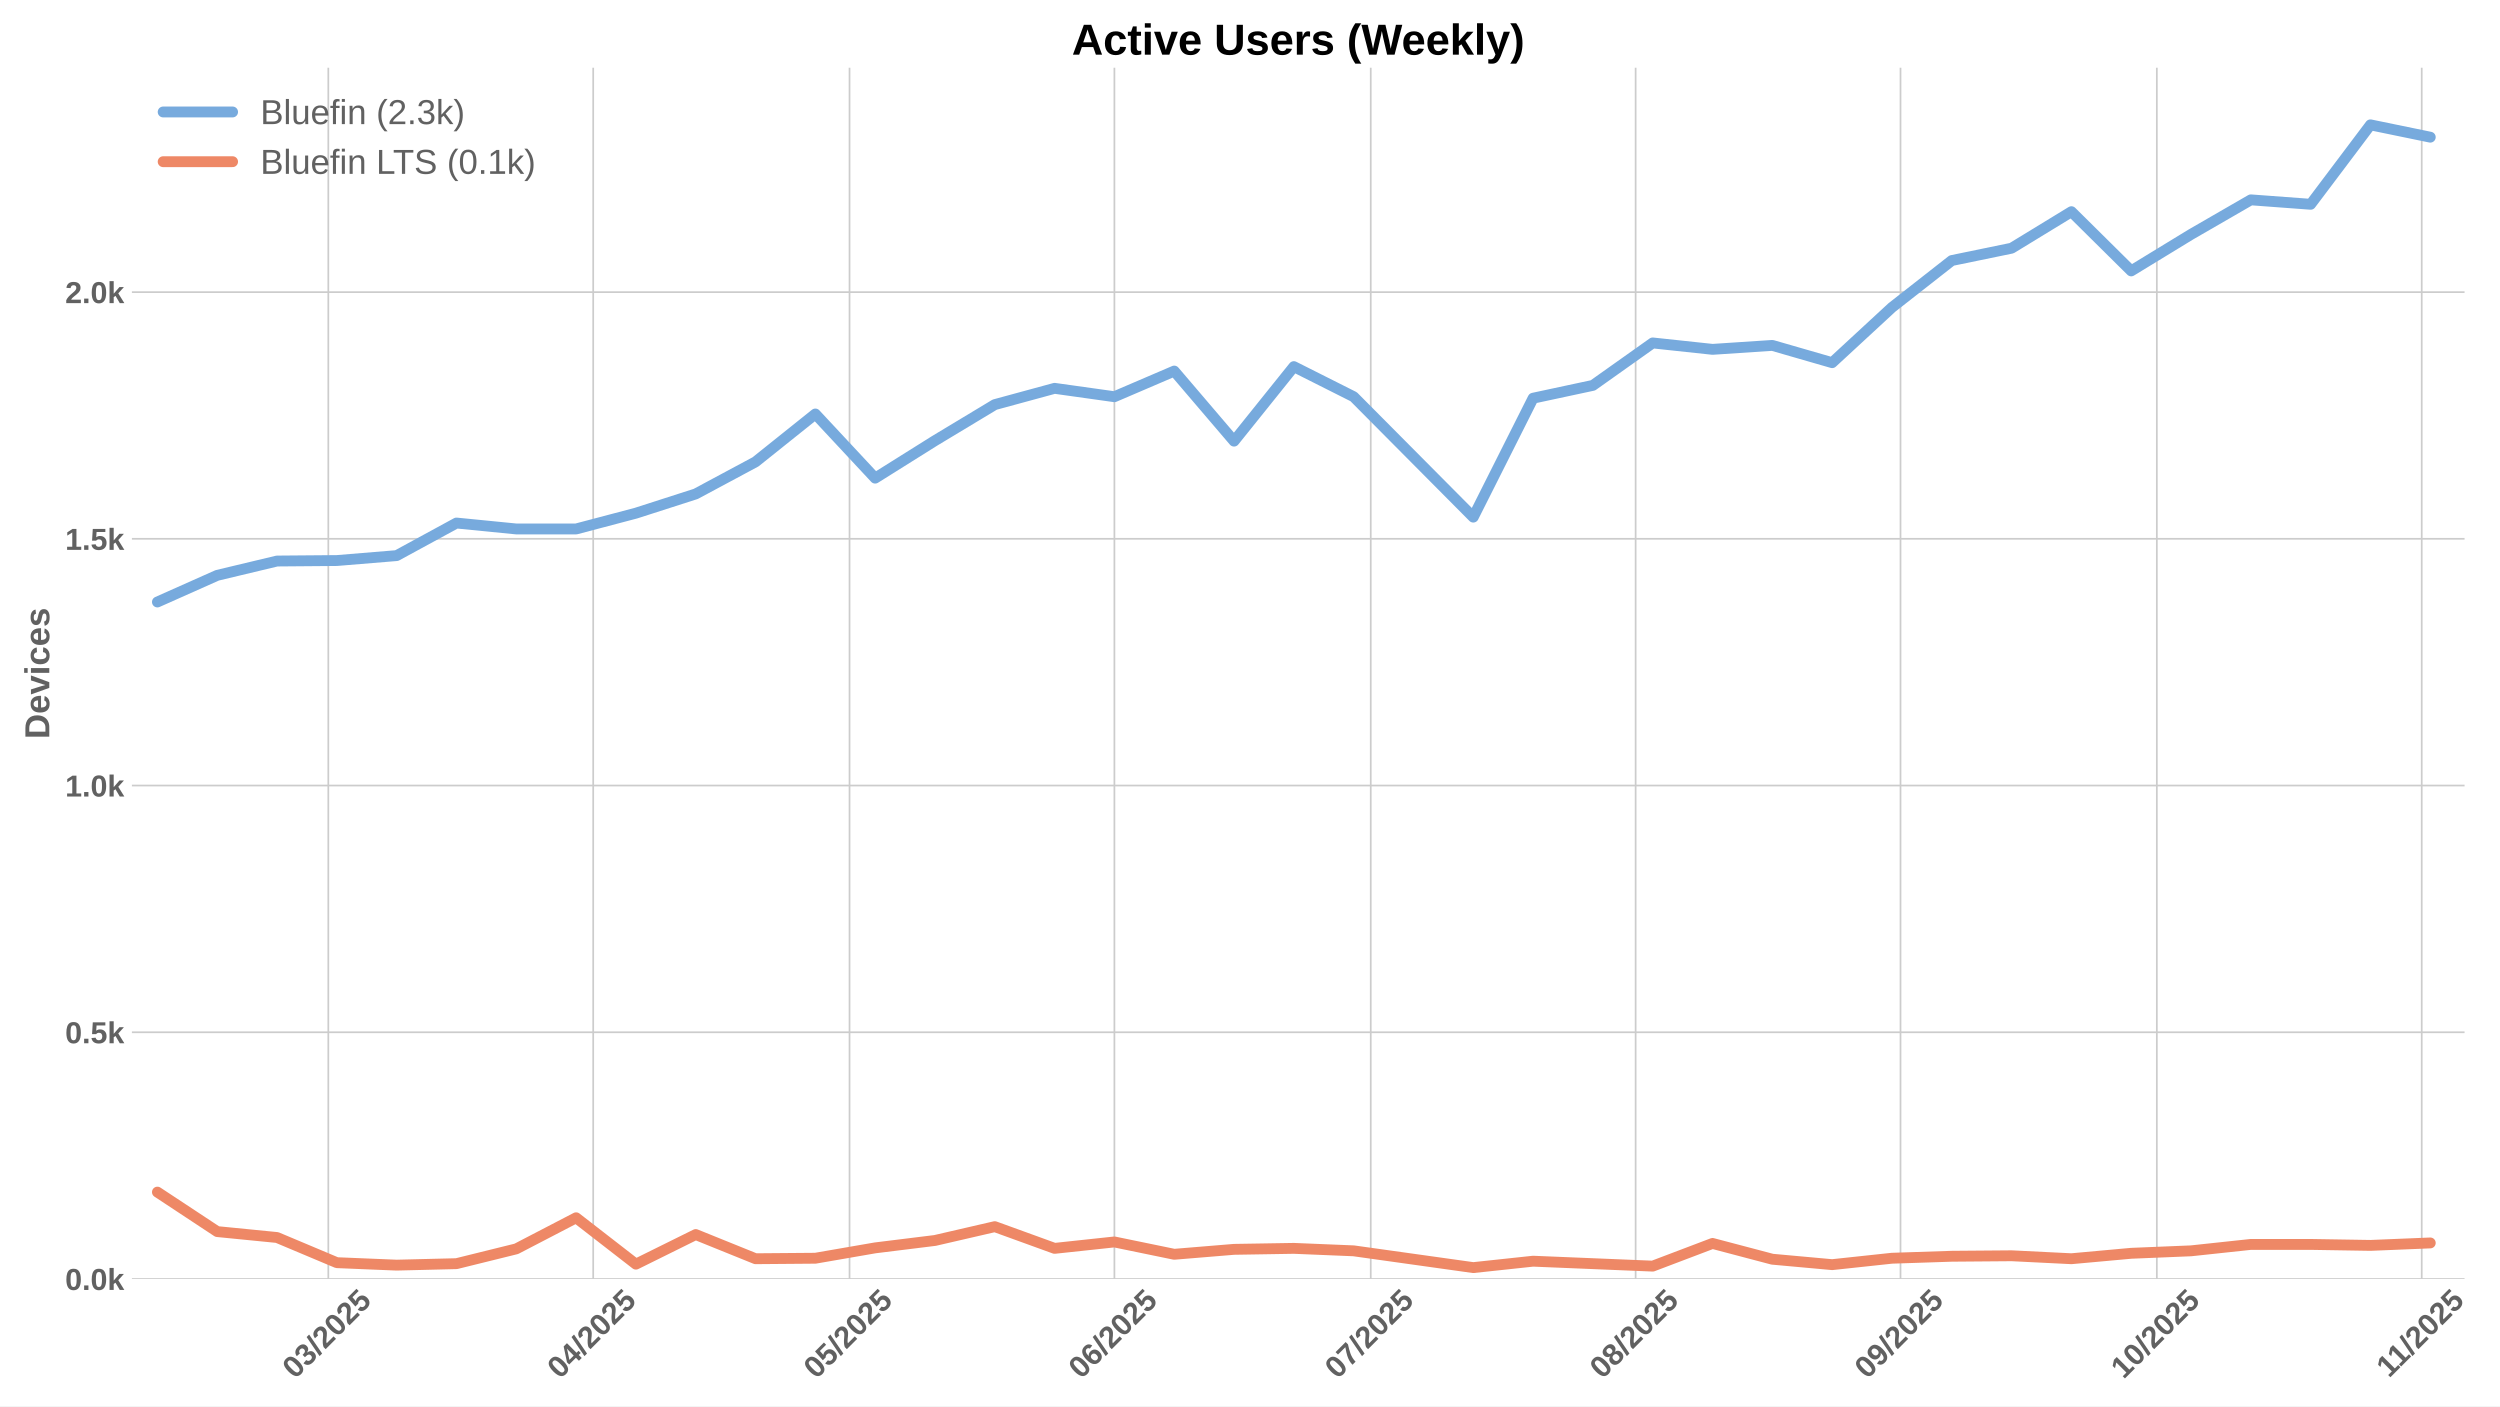
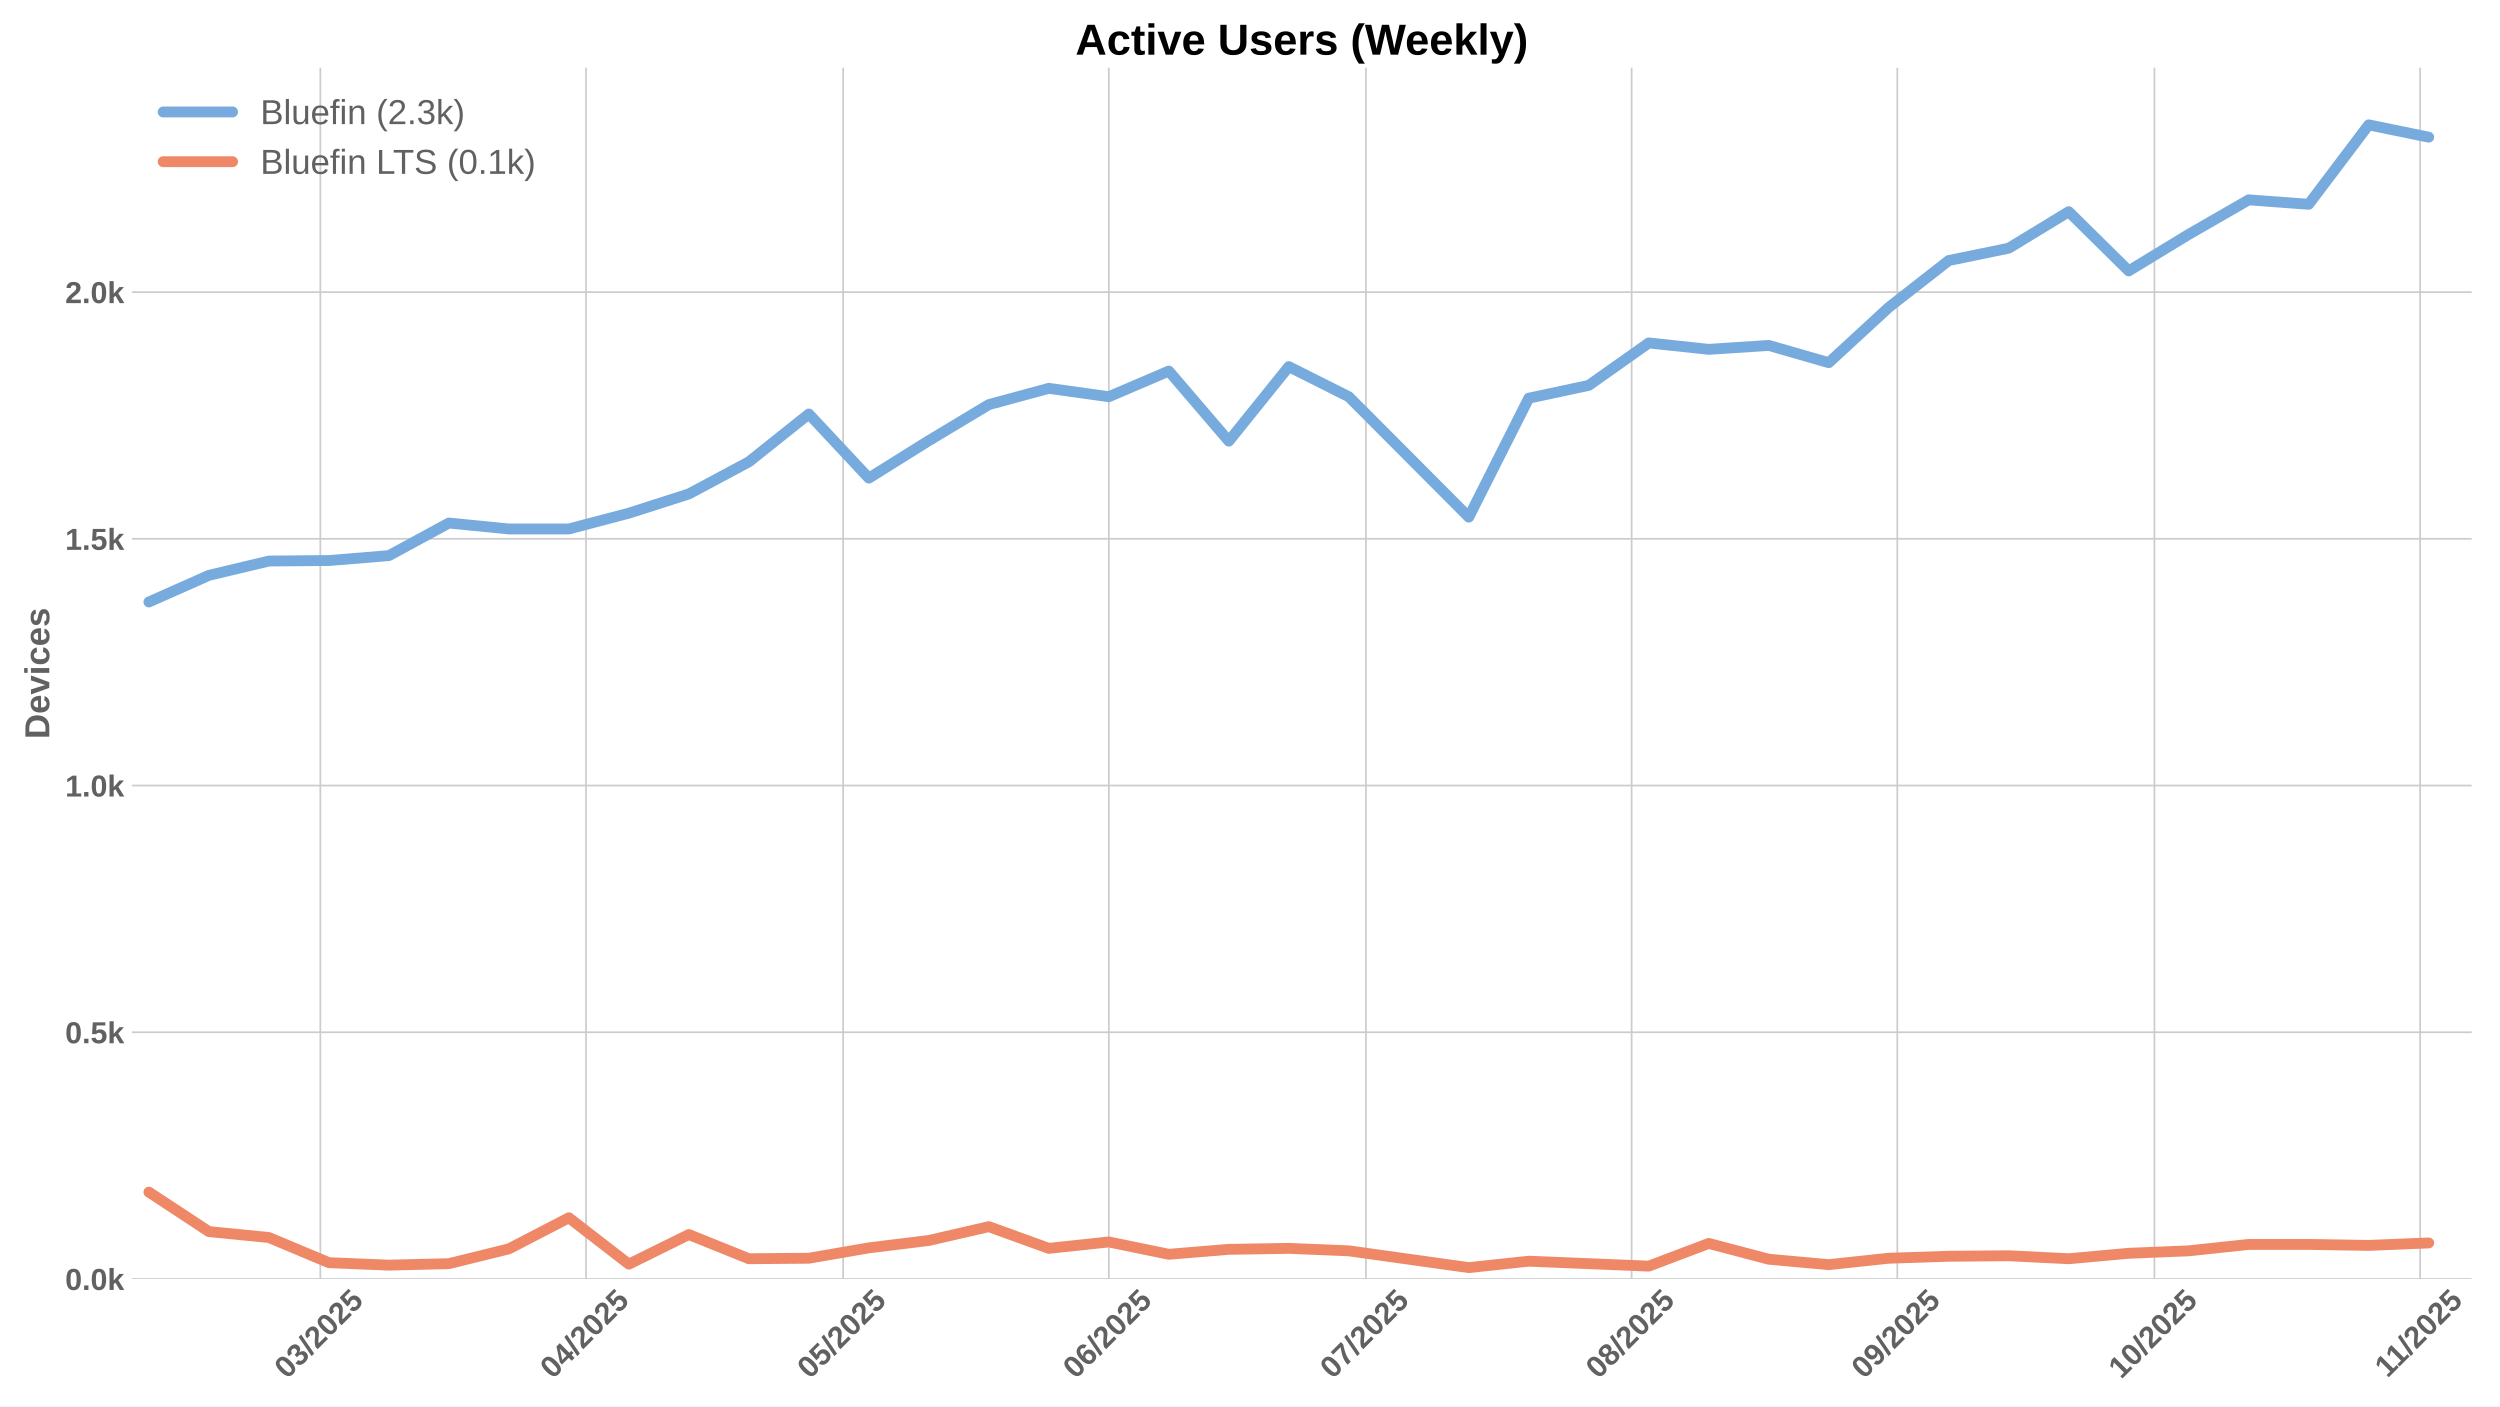
<svg xmlns="http://www.w3.org/2000/svg" xmlns:xlink="http://www.w3.org/1999/xlink" width="1152pt" height="648pt" viewBox="0 0 1152 648" version="1.1">
  <defs>
    <style type="text/css">*{stroke-linejoin: round; stroke-linecap: butt}</style>
  </defs>
  <g id="figure_1">
    <g id="patch_1">
      <path d="M 0 648  L 1152 648  L 1152 0  L 0 0  z " style="fill: #ffffff" />
    </g>
    <g id="axes_1">
      <g id="patch_2">
-         <path d="M 60.78 589.343  L 1135.673 589.343  L 1135.673 31.2  L 60.78 31.2  z " style="fill: #ffffff" />
+         <path d="M 60.78 589.343  L 1138.947 589.343  L 1138.947 31.2  L 60.78 31.2  z " style="fill: #ffffff" />
      </g>
      <g id="matplotlib.axis_1">
        <g id="xtick_1">
          <g id="line2d_1">
-             <path d="M 151.284 589.343  L 151.284 31.2  " clip-path="url(#p57fcbd193b)" style="fill: none; stroke: #cccccc; stroke-width: 0.8; stroke-linecap: round" />
+             <path d="M 147.607 589.343  L 147.607 31.2  " clip-path="url(#p3acc962b61)" style="fill: none; stroke: #cccccc; stroke-width: 0.8; stroke-linecap: round" />
          </g>
          <g id="line2d_2" />
          <g id="text_1">
-             <g style="fill: #616161" transform="translate(135.9538 635.7977) rotate(-45) scale(0.14 -0.14)">
+             <g style="fill: #616161" transform="translate(132.2764 635.7977) rotate(-45) scale(0.14 -0.14)">
              <defs>
                <path id="LiberationSans-Bold-30" d="M 3297 2203  Q 3297 1088 2914 512  Q 2531 -63 1766 -63  Q 253 -63 253 2203  Q 253 2994 418 3494  Q 584 3994 915 4231  Q 1247 4469 1791 4469  Q 2572 4469 2934 3903  Q 3297 3338 3297 2203  z M 2416 2203  Q 2416 2813 2356 3150  Q 2297 3488 2165 3634  Q 2034 3781 1784 3781  Q 1519 3781 1383 3632  Q 1247 3484 1189 3148  Q 1131 2813 1131 2203  Q 1131 1600 1192 1261  Q 1253 922 1386 775  Q 1519 628 1772 628  Q 2022 628 2158 783  Q 2294 938 2355 1278  Q 2416 1619 2416 2203  z " transform="scale(0.015625)" />
                <path id="LiberationSans-Bold-33" d="M 3328 1222  Q 3328 603 2922 265  Q 2516 -72 1766 -72  Q 1056 -72 637 254  Q 219 581 147 1197  L 1041 1275  Q 1125 641 1763 641  Q 2078 641 2253 797  Q 2428 953 2428 1275  Q 2428 1569 2215 1725  Q 2003 1881 1584 1881  L 1278 1881  L 1278 2591  L 1566 2591  Q 1944 2591 2134 2745  Q 2325 2900 2325 3188  Q 2325 3459 2173 3614  Q 2022 3769 1731 3769  Q 1459 3769 1292 3619  Q 1125 3469 1100 3194  L 222 3256  Q 291 3825 694 4147  Q 1097 4469 1747 4469  Q 2438 4469 2827 4158  Q 3216 3847 3216 3297  Q 3216 2884 2973 2618  Q 2731 2353 2275 2266  L 2275 2253  Q 2781 2194 3054 1920  Q 3328 1647 3328 1222  z " transform="scale(0.015625)" />
                <path id="LiberationSans-Bold-2f" d="M 63 -128  L 972 4638  L 1716 4638  L 822 -128  L 63 -128  z " transform="scale(0.015625)" />
                <path id="LiberationSans-Bold-32" d="M 222 0  L 222 609  Q 394 988 711 1347  Q 1028 1706 1509 2097  Q 1972 2472 2158 2715  Q 2344 2959 2344 3194  Q 2344 3769 1766 3769  Q 1484 3769 1336 3617  Q 1188 3466 1144 3163  L 259 3213  Q 334 3825 717 4147  Q 1100 4469 1759 4469  Q 2472 4469 2853 4144  Q 3234 3819 3234 3231  Q 3234 2922 3112 2672  Q 2991 2422 2800 2211  Q 2609 2000 2376 1815  Q 2144 1631 1925 1456  Q 1706 1281 1526 1103  Q 1347 925 1259 722  L 3303 722  L 3303 0  L 222 0  z " transform="scale(0.015625)" />
                <path id="LiberationSans-Bold-35" d="M 3381 1466  Q 3381 766 2945 351  Q 2509 -63 1750 -63  Q 1088 -63 689 235  Q 291 534 197 1100  L 1075 1172  Q 1144 891 1319 762  Q 1494 634 1759 634  Q 2088 634 2283 843  Q 2478 1053 2478 1447  Q 2478 1794 2293 2001  Q 2109 2209 1778 2209  Q 1413 2209 1181 1925  L 325 1925  L 478 4403  L 3125 4403  L 3125 3750  L 1275 3750  L 1203 2638  Q 1522 2919 2000 2919  Q 2628 2919 3004 2528  Q 3381 2138 3381 1466  z " transform="scale(0.015625)" />
              </defs>
              <use xlink:href="#LiberationSans-Bold-30" />
              <use xlink:href="#LiberationSans-Bold-33" transform="translate(55.61523 0)" />
              <use xlink:href="#LiberationSans-Bold-2f" transform="translate(111.2305 0)" />
              <use xlink:href="#LiberationSans-Bold-32" transform="translate(139.0137 0)" />
              <use xlink:href="#LiberationSans-Bold-30" transform="translate(194.6289 0)" />
              <use xlink:href="#LiberationSans-Bold-32" transform="translate(250.2441 0)" />
              <use xlink:href="#LiberationSans-Bold-35" transform="translate(305.8594 0)" />
            </g>
          </g>
        </g>
        <g id="xtick_2">
          <g id="line2d_3">
-             <path d="M 273.342 589.343  L 273.342 31.2  " clip-path="url(#p57fcbd193b)" style="fill: none; stroke: #cccccc; stroke-width: 0.8; stroke-linecap: round" />
+             <path d="M 270.036 589.343  L 270.036 31.2  " clip-path="url(#p3acc962b61)" style="fill: none; stroke: #cccccc; stroke-width: 0.8; stroke-linecap: round" />
          </g>
          <g id="line2d_4" />
          <g id="text_2">
-             <g style="fill: #616161" transform="translate(258.0113 635.7977) rotate(-45) scale(0.14 -0.14)">
+             <g style="fill: #616161" transform="translate(254.7056 635.7977) rotate(-45) scale(0.14 -0.14)">
              <defs>
                <path id="LiberationSans-Bold-34" d="M 2938 897  L 2938 0  L 2100 0  L 2100 897  L 97 897  L 97 1556  L 1956 4403  L 2938 4403  L 2938 1550  L 3525 1550  L 3525 897  L 2938 897  z M 2100 2991  Q 2100 3159 2111 3356  Q 2122 3553 2128 3609  Q 2047 3434 1834 3103  L 813 1550  L 2100 1550  L 2100 2991  z " transform="scale(0.015625)" />
              </defs>
              <use xlink:href="#LiberationSans-Bold-30" />
              <use xlink:href="#LiberationSans-Bold-34" transform="translate(55.61523 0)" />
              <use xlink:href="#LiberationSans-Bold-2f" transform="translate(111.2305 0)" />
              <use xlink:href="#LiberationSans-Bold-32" transform="translate(139.0137 0)" />
              <use xlink:href="#LiberationSans-Bold-30" transform="translate(194.6289 0)" />
              <use xlink:href="#LiberationSans-Bold-32" transform="translate(250.2441 0)" />
              <use xlink:href="#LiberationSans-Bold-35" transform="translate(305.8594 0)" />
            </g>
          </g>
        </g>
        <g id="xtick_3">
          <g id="line2d_5">
-             <path d="M 391.462 589.343  L 391.462 31.2  " clip-path="url(#p57fcbd193b)" style="fill: none; stroke: #cccccc; stroke-width: 0.8; stroke-linecap: round" />
+             <path d="M 388.516 589.343  L 388.516 31.2  " clip-path="url(#p3acc962b61)" style="fill: none; stroke: #cccccc; stroke-width: 0.8; stroke-linecap: round" />
          </g>
          <g id="line2d_6" />
          <g id="text_3">
-             <g style="fill: #616161" transform="translate(376.1314 635.7977) rotate(-45) scale(0.14 -0.14)">
+             <g style="fill: #616161" transform="translate(373.1855 635.7977) rotate(-45) scale(0.14 -0.14)">
              <use xlink:href="#LiberationSans-Bold-30" />
              <use xlink:href="#LiberationSans-Bold-35" transform="translate(55.61523 0)" />
              <use xlink:href="#LiberationSans-Bold-2f" transform="translate(111.2305 0)" />
              <use xlink:href="#LiberationSans-Bold-32" transform="translate(139.0137 0)" />
              <use xlink:href="#LiberationSans-Bold-30" transform="translate(194.6289 0)" />
              <use xlink:href="#LiberationSans-Bold-32" transform="translate(250.2441 0)" />
              <use xlink:href="#LiberationSans-Bold-35" transform="translate(305.8594 0)" />
            </g>
          </g>
        </g>
        <g id="xtick_4">
          <g id="line2d_7">
-             <path d="M 513.519 589.343  L 513.519 31.2  " clip-path="url(#p57fcbd193b)" style="fill: none; stroke: #cccccc; stroke-width: 0.8; stroke-linecap: round" />
+             <path d="M 510.945 589.343  L 510.945 31.2  " clip-path="url(#p3acc962b61)" style="fill: none; stroke: #cccccc; stroke-width: 0.8; stroke-linecap: round" />
          </g>
          <g id="line2d_8" />
          <g id="text_4">
-             <g style="fill: #616161" transform="translate(498.1889 635.7977) rotate(-45) scale(0.14 -0.14)">
+             <g style="fill: #616161" transform="translate(495.6146 635.7977) rotate(-45) scale(0.14 -0.14)">
              <defs>
                <path id="LiberationSans-Bold-36" d="M 3328 1441  Q 3328 738 2934 337  Q 2541 -63 1847 -63  Q 1069 -63 651 482  Q 234 1028 234 2100  Q 234 3278 657 3873  Q 1081 4469 1869 4469  Q 2428 4469 2751 4222  Q 3075 3975 3209 3456  L 2381 3341  Q 2263 3775 1850 3775  Q 1497 3775 1295 3422  Q 1094 3069 1094 2350  Q 1234 2584 1484 2709  Q 1734 2834 2050 2834  Q 2641 2834 2984 2459  Q 3328 2084 3328 1441  z M 2447 1416  Q 2447 1791 2273 1989  Q 2100 2188 1797 2188  Q 1506 2188 1331 2002  Q 1156 1816 1156 1509  Q 1156 1125 1339 873  Q 1522 622 1819 622  Q 2116 622 2281 833  Q 2447 1044 2447 1416  z " transform="scale(0.015625)" />
              </defs>
              <use xlink:href="#LiberationSans-Bold-30" />
              <use xlink:href="#LiberationSans-Bold-36" transform="translate(55.61523 0)" />
              <use xlink:href="#LiberationSans-Bold-2f" transform="translate(111.2305 0)" />
              <use xlink:href="#LiberationSans-Bold-32" transform="translate(139.0137 0)" />
              <use xlink:href="#LiberationSans-Bold-30" transform="translate(194.6289 0)" />
              <use xlink:href="#LiberationSans-Bold-32" transform="translate(250.2441 0)" />
              <use xlink:href="#LiberationSans-Bold-35" transform="translate(305.8594 0)" />
            </g>
          </g>
        </g>
        <g id="xtick_5">
          <g id="line2d_9">
-             <path d="M 631.639 589.343  L 631.639 31.2  " clip-path="url(#p57fcbd193b)" style="fill: none; stroke: #cccccc; stroke-width: 0.8; stroke-linecap: round" />
+             <path d="M 629.425 589.343  L 629.425 31.2  " clip-path="url(#p3acc962b61)" style="fill: none; stroke: #cccccc; stroke-width: 0.8; stroke-linecap: round" />
          </g>
          <g id="line2d_10" />
          <g id="text_5">
-             <g style="fill: #616161" transform="translate(616.309 635.7977) rotate(-45) scale(0.14 -0.14)">
+             <g style="fill: #616161" transform="translate(614.0945 635.7977) rotate(-45) scale(0.14 -0.14)">
              <defs>
                <path id="LiberationSans-Bold-37" d="M 3278 3706  Q 2981 3238 2717 2797  Q 2453 2356 2256 1911  Q 2059 1466 1945 995  Q 1831 525 1831 0  L 916 0  Q 916 550 1059 1064  Q 1203 1578 1475 2111  Q 1747 2644 2463 3681  L 275 3681  L 275 4403  L 3278 4403  L 3278 3706  z " transform="scale(0.015625)" />
              </defs>
              <use xlink:href="#LiberationSans-Bold-30" />
              <use xlink:href="#LiberationSans-Bold-37" transform="translate(55.61523 0)" />
              <use xlink:href="#LiberationSans-Bold-2f" transform="translate(111.2305 0)" />
              <use xlink:href="#LiberationSans-Bold-32" transform="translate(139.0137 0)" />
              <use xlink:href="#LiberationSans-Bold-30" transform="translate(194.6289 0)" />
              <use xlink:href="#LiberationSans-Bold-32" transform="translate(250.2441 0)" />
              <use xlink:href="#LiberationSans-Bold-35" transform="translate(305.8594 0)" />
            </g>
          </g>
        </g>
        <g id="xtick_6">
          <g id="line2d_11">
-             <path d="M 753.697 589.343  L 753.697 31.2  " clip-path="url(#p57fcbd193b)" style="fill: none; stroke: #cccccc; stroke-width: 0.8; stroke-linecap: round" />
+             <path d="M 751.854 589.343  L 751.854 31.2  " clip-path="url(#p3acc962b61)" style="fill: none; stroke: #cccccc; stroke-width: 0.8; stroke-linecap: round" />
          </g>
          <g id="line2d_12" />
          <g id="text_6">
-             <g style="fill: #616161" transform="translate(738.3665 635.7977) rotate(-45) scale(0.14 -0.14)">
+             <g style="fill: #616161" transform="translate(736.5236 635.7977) rotate(-45) scale(0.14 -0.14)">
              <defs>
                <path id="LiberationSans-Bold-38" d="M 3363 1241  Q 3363 622 2953 279  Q 2544 -63 1784 -63  Q 1031 -63 617 278  Q 203 619 203 1234  Q 203 1656 447 1945  Q 691 2234 1100 2303  L 1100 2316  Q 744 2394 525 2669  Q 306 2944 306 3303  Q 306 3844 689 4156  Q 1072 4469 1772 4469  Q 2488 4469 2870 4164  Q 3253 3859 3253 3297  Q 3253 2938 3036 2666  Q 2819 2394 2453 2322  L 2453 2309  Q 2878 2241 3120 1961  Q 3363 1681 3363 1241  z M 2350 3250  Q 2350 3563 2206 3708  Q 2063 3853 1772 3853  Q 1203 3853 1203 3250  Q 1203 2619 1778 2619  Q 2066 2619 2208 2766  Q 2350 2913 2350 3250  z M 2453 1313  Q 2453 2003 1766 2003  Q 1447 2003 1276 1822  Q 1106 1641 1106 1300  Q 1106 913 1275 734  Q 1444 556 1791 556  Q 2131 556 2292 734  Q 2453 913 2453 1313  z " transform="scale(0.015625)" />
              </defs>
              <use xlink:href="#LiberationSans-Bold-30" />
              <use xlink:href="#LiberationSans-Bold-38" transform="translate(55.61523 0)" />
              <use xlink:href="#LiberationSans-Bold-2f" transform="translate(111.2305 0)" />
              <use xlink:href="#LiberationSans-Bold-32" transform="translate(139.0137 0)" />
              <use xlink:href="#LiberationSans-Bold-30" transform="translate(194.6289 0)" />
              <use xlink:href="#LiberationSans-Bold-32" transform="translate(250.2441 0)" />
              <use xlink:href="#LiberationSans-Bold-35" transform="translate(305.8594 0)" />
            </g>
          </g>
        </g>
        <g id="xtick_7">
          <g id="line2d_13">
-             <path d="M 875.754 589.343  L 875.754 31.2  " clip-path="url(#p57fcbd193b)" style="fill: none; stroke: #cccccc; stroke-width: 0.8; stroke-linecap: round" />
+             <path d="M 874.283 589.343  L 874.283 31.2  " clip-path="url(#p3acc962b61)" style="fill: none; stroke: #cccccc; stroke-width: 0.8; stroke-linecap: round" />
          </g>
          <g id="line2d_14" />
          <g id="text_7">
-             <g style="fill: #616161" transform="translate(860.424 635.7977) rotate(-45) scale(0.14 -0.14)">
+             <g style="fill: #616161" transform="translate(858.9528 635.7977) rotate(-45) scale(0.14 -0.14)">
              <defs>
                <path id="LiberationSans-Bold-39" d="M 3322 2272  Q 3322 1100 2894 518  Q 2466 -63 1678 -63  Q 1097 -63 767 185  Q 438 434 300 972  L 1125 1088  Q 1247 628 1688 628  Q 2056 628 2254 981  Q 2453 1334 2459 2028  Q 2341 1794 2070 1661  Q 1800 1528 1488 1528  Q 906 1528 564 1923  Q 222 2319 222 2994  Q 222 3688 623 4078  Q 1025 4469 1759 4469  Q 2550 4469 2936 3920  Q 3322 3372 3322 2272  z M 2394 2888  Q 2394 3297 2214 3539  Q 2034 3781 1738 3781  Q 1447 3781 1280 3570  Q 1113 3359 1113 2988  Q 1113 2622 1278 2401  Q 1444 2181 1741 2181  Q 2022 2181 2208 2373  Q 2394 2566 2394 2888  z " transform="scale(0.015625)" />
              </defs>
              <use xlink:href="#LiberationSans-Bold-30" />
              <use xlink:href="#LiberationSans-Bold-39" transform="translate(55.61523 0)" />
              <use xlink:href="#LiberationSans-Bold-2f" transform="translate(111.2305 0)" />
              <use xlink:href="#LiberationSans-Bold-32" transform="translate(139.0137 0)" />
              <use xlink:href="#LiberationSans-Bold-30" transform="translate(194.6289 0)" />
              <use xlink:href="#LiberationSans-Bold-32" transform="translate(250.2441 0)" />
              <use xlink:href="#LiberationSans-Bold-35" transform="translate(305.8594 0)" />
            </g>
          </g>
        </g>
        <g id="xtick_8">
          <g id="line2d_15">
-             <path d="M 993.874 589.343  L 993.874 31.2  " clip-path="url(#p57fcbd193b)" style="fill: none; stroke: #cccccc; stroke-width: 0.8; stroke-linecap: round" />
+             <path d="M 992.763 589.343  L 992.763 31.2  " clip-path="url(#p3acc962b61)" style="fill: none; stroke: #cccccc; stroke-width: 0.8; stroke-linecap: round" />
          </g>
          <g id="line2d_16" />
          <g id="text_8">
-             <g style="fill: #616161" transform="translate(978.5441 635.7977) rotate(-45) scale(0.14 -0.14)">
+             <g style="fill: #616161" transform="translate(977.4326 635.7977) rotate(-45) scale(0.14 -0.14)">
              <defs>
                <path id="LiberationSans-Bold-31" d="M 403 0  L 403 653  L 1494 653  L 1494 3656  L 438 2997  L 438 3688  L 1541 4403  L 2372 4403  L 2372 653  L 3381 653  L 3381 0  L 403 0  z " transform="scale(0.015625)" />
              </defs>
              <use xlink:href="#LiberationSans-Bold-31" />
              <use xlink:href="#LiberationSans-Bold-30" transform="translate(55.61523 0)" />
              <use xlink:href="#LiberationSans-Bold-2f" transform="translate(111.2305 0)" />
              <use xlink:href="#LiberationSans-Bold-32" transform="translate(139.0137 0)" />
              <use xlink:href="#LiberationSans-Bold-30" transform="translate(194.6289 0)" />
              <use xlink:href="#LiberationSans-Bold-32" transform="translate(250.2441 0)" />
              <use xlink:href="#LiberationSans-Bold-35" transform="translate(305.8594 0)" />
            </g>
          </g>
        </g>
        <g id="xtick_9">
          <g id="line2d_17">
-             <path d="M 1115.932 589.343  L 1115.932 31.2  " clip-path="url(#p57fcbd193b)" style="fill: none; stroke: #cccccc; stroke-width: 0.8; stroke-linecap: round" />
+             <path d="M 1115.192 589.343  L 1115.192 31.2  " clip-path="url(#p3acc962b61)" style="fill: none; stroke: #cccccc; stroke-width: 0.8; stroke-linecap: round" />
          </g>
          <g id="line2d_18" />
          <g id="text_9">
-             <g style="fill: #616161" transform="translate(1100.874 635.2532) rotate(-45) scale(0.14 -0.14)">
+             <g style="fill: #616161" transform="translate(1100.134 635.2532) rotate(-45) scale(0.14 -0.14)">
              <use xlink:href="#LiberationSans-Bold-31" />
              <use xlink:href="#LiberationSans-Bold-31" transform="translate(50.11523 0)" />
              <use xlink:href="#LiberationSans-Bold-2f" transform="translate(105.7305 0)" />
              <use xlink:href="#LiberationSans-Bold-32" transform="translate(133.5137 0)" />
              <use xlink:href="#LiberationSans-Bold-30" transform="translate(189.1289 0)" />
              <use xlink:href="#LiberationSans-Bold-32" transform="translate(244.7441 0)" />
              <use xlink:href="#LiberationSans-Bold-35" transform="translate(300.3594 0)" />
            </g>
          </g>
        </g>
      </g>
      <g id="matplotlib.axis_2">
        <g id="ytick_1">
          <g id="line2d_19">
-             <path d="M 60.78 589.343  L 1135.673 589.343  " clip-path="url(#p57fcbd193b)" style="fill: none; stroke: #cccccc; stroke-width: 0.8; stroke-linecap: round" />
+             <path d="M 60.78 589.343  L 1138.947 589.343  " clip-path="url(#p3acc962b61)" style="fill: none; stroke: #cccccc; stroke-width: 0.8; stroke-linecap: round" />
          </g>
          <g id="line2d_20" />
          <g id="text_10">
            <g style="fill: #616161" transform="translate(30.03469 594.416) scale(0.14 -0.14)">
              <defs>
                <path id="LiberationSans-Bold-2e" d="M 434 0  L 434 953  L 1338 953  L 1338 0  L 434 0  z " transform="scale(0.015625)" />
                <path id="LiberationSans-Bold-6b" d="M 2606 0  L 1703 1531  L 1325 1269  L 1325 0  L 447 0  L 447 4638  L 1325 4638  L 1325 1981  L 2531 3381  L 3475 3381  L 2288 2063  L 3566 0  L 2606 0  z " transform="scale(0.015625)" />
              </defs>
              <use xlink:href="#LiberationSans-Bold-30" />
              <use xlink:href="#LiberationSans-Bold-2e" transform="translate(55.61523 0)" />
              <use xlink:href="#LiberationSans-Bold-30" transform="translate(83.39844 0)" />
              <use xlink:href="#LiberationSans-Bold-6b" transform="translate(139.0137 0)" />
            </g>
          </g>
        </g>
        <g id="ytick_2">
          <g id="line2d_21">
-             <path d="M 60.78 475.659  L 1135.673 475.659  " clip-path="url(#p57fcbd193b)" style="fill: none; stroke: #cccccc; stroke-width: 0.8; stroke-linecap: round" />
+             <path d="M 60.78 475.659  L 1138.947 475.659  " clip-path="url(#p3acc962b61)" style="fill: none; stroke: #cccccc; stroke-width: 0.8; stroke-linecap: round" />
          </g>
          <g id="line2d_22" />
          <g id="text_11">
            <g style="fill: #616161" transform="translate(30.03469 480.732) scale(0.14 -0.14)">
              <use xlink:href="#LiberationSans-Bold-30" />
              <use xlink:href="#LiberationSans-Bold-2e" transform="translate(55.61523 0)" />
              <use xlink:href="#LiberationSans-Bold-35" transform="translate(83.39844 0)" />
              <use xlink:href="#LiberationSans-Bold-6b" transform="translate(139.0137 0)" />
            </g>
          </g>
        </g>
        <g id="ytick_3">
          <g id="line2d_23">
-             <path d="M 60.78 361.975  L 1135.673 361.975  " clip-path="url(#p57fcbd193b)" style="fill: none; stroke: #cccccc; stroke-width: 0.8; stroke-linecap: round" />
+             <path d="M 60.78 361.975  L 1138.947 361.975  " clip-path="url(#p3acc962b61)" style="fill: none; stroke: #cccccc; stroke-width: 0.8; stroke-linecap: round" />
          </g>
          <g id="line2d_24" />
          <g id="text_12">
            <g style="fill: #616161" transform="translate(30.03469 367.0479) scale(0.14 -0.14)">
              <use xlink:href="#LiberationSans-Bold-31" />
              <use xlink:href="#LiberationSans-Bold-2e" transform="translate(55.61523 0)" />
              <use xlink:href="#LiberationSans-Bold-30" transform="translate(83.39844 0)" />
              <use xlink:href="#LiberationSans-Bold-6b" transform="translate(139.0137 0)" />
            </g>
          </g>
        </g>
        <g id="ytick_4">
          <g id="line2d_25">
-             <path d="M 60.78 248.291  L 1135.673 248.291  " clip-path="url(#p57fcbd193b)" style="fill: none; stroke: #cccccc; stroke-width: 0.8; stroke-linecap: round" />
+             <path d="M 60.78 248.291  L 1138.947 248.291  " clip-path="url(#p3acc962b61)" style="fill: none; stroke: #cccccc; stroke-width: 0.8; stroke-linecap: round" />
          </g>
          <g id="line2d_26" />
          <g id="text_13">
            <g style="fill: #616161" transform="translate(30.03469 253.3639) scale(0.14 -0.14)">
              <use xlink:href="#LiberationSans-Bold-31" />
              <use xlink:href="#LiberationSans-Bold-2e" transform="translate(55.61523 0)" />
              <use xlink:href="#LiberationSans-Bold-35" transform="translate(83.39844 0)" />
              <use xlink:href="#LiberationSans-Bold-6b" transform="translate(139.0137 0)" />
            </g>
          </g>
        </g>
        <g id="ytick_5">
          <g id="line2d_27">
-             <path d="M 60.78 134.607  L 1135.673 134.607  " clip-path="url(#p57fcbd193b)" style="fill: none; stroke: #cccccc; stroke-width: 0.8; stroke-linecap: round" />
+             <path d="M 60.78 134.607  L 1138.947 134.607  " clip-path="url(#p3acc962b61)" style="fill: none; stroke: #cccccc; stroke-width: 0.8; stroke-linecap: round" />
          </g>
          <g id="line2d_28" />
          <g id="text_14">
            <g style="fill: #616161" transform="translate(30.03469 139.6798) scale(0.14 -0.14)">
              <use xlink:href="#LiberationSans-Bold-32" />
              <use xlink:href="#LiberationSans-Bold-2e" transform="translate(55.61523 0)" />
              <use xlink:href="#LiberationSans-Bold-30" transform="translate(83.39844 0)" />
              <use xlink:href="#LiberationSans-Bold-6b" transform="translate(139.0137 0)" />
            </g>
          </g>
        </g>
        <g id="text_15">
          <g style="fill: #616161" transform="translate(22.71469 340.5153) rotate(-90) scale(0.16 -0.16)">
            <defs>
              <path id="LiberationSans-Bold-44" d="M 4353 2234  Q 4353 1553 4086 1045  Q 3819 538 3330 269  Q 2841 0 2209 0  L 428 0  L 428 4403  L 2022 4403  Q 3134 4403 3743 3842  Q 4353 3281 4353 2234  z M 3425 2234  Q 3425 2944 3056 3317  Q 2688 3691 2003 3691  L 1350 3691  L 1350 713  L 2131 713  Q 2725 713 3075 1122  Q 3425 1531 3425 2234  z " transform="scale(0.015625)" />
              <path id="LiberationSans-Bold-65" d="M 1831 -63  Q 1069 -63 659 389  Q 250 841 250 1706  Q 250 2544 665 2994  Q 1081 3444 1844 3444  Q 2572 3444 2956 2961  Q 3341 2478 3341 1547  L 3341 1522  L 1172 1522  Q 1172 1028 1355 776  Q 1538 525 1875 525  Q 2341 525 2463 928  L 3291 856  Q 2931 -63 1831 -63  z M 1831 2891  Q 1522 2891 1355 2675  Q 1188 2459 1178 2072  L 2491 2072  Q 2466 2481 2294 2686  Q 2122 2891 1831 2891  z " transform="scale(0.015625)" />
              <path id="LiberationSans-Bold-76" d="M 2284 0  L 1234 0  L 25 3381  L 953 3381  L 1544 1491  Q 1591 1334 1766 709  Q 1797 838 1894 1159  Q 1991 1481 2613 3381  L 3531 3381  L 2284 0  z " transform="scale(0.015625)" />
              <path id="LiberationSans-Bold-69" d="M 447 3991  L 447 4638  L 1325 4638  L 1325 3991  L 447 3991  z M 447 0  L 447 3381  L 1325 3381  L 1325 0  L 447 0  z " transform="scale(0.015625)" />
              <path id="LiberationSans-Bold-63" d="M 1856 -63  Q 1088 -63 669 395  Q 250 853 250 1672  Q 250 2509 672 2976  Q 1094 3444 1869 3444  Q 2466 3444 2856 3144  Q 3247 2844 3347 2316  L 2463 2272  Q 2425 2531 2275 2686  Q 2125 2841 1850 2841  Q 1172 2841 1172 1706  Q 1172 538 1863 538  Q 2113 538 2281 695  Q 2450 853 2491 1166  L 3372 1125  Q 3325 778 3123 506  Q 2922 234 2594 85  Q 2266 -63 1856 -63  z " transform="scale(0.015625)" />
              <path id="LiberationSans-Bold-73" d="M 3297 988  Q 3297 497 2895 217  Q 2494 -63 1784 -63  Q 1088 -63 717 157  Q 347 378 225 844  L 997 959  Q 1063 719 1223 619  Q 1384 519 1784 519  Q 2153 519 2322 612  Q 2491 706 2491 906  Q 2491 1069 2355 1164  Q 2219 1259 1894 1325  Q 1150 1472 890 1598  Q 631 1725 495 1926  Q 359 2128 359 2422  Q 359 2906 732 3176  Q 1106 3447 1791 3447  Q 2394 3447 2761 3212  Q 3128 2978 3219 2534  L 2441 2453  Q 2403 2659 2256 2761  Q 2109 2863 1791 2863  Q 1478 2863 1322 2783  Q 1166 2703 1166 2516  Q 1166 2369 1286 2283  Q 1406 2197 1691 2141  Q 2088 2059 2395 1973  Q 2703 1888 2889 1769  Q 3075 1650 3186 1464  Q 3297 1278 3297 988  z " transform="scale(0.015625)" />
            </defs>
            <use xlink:href="#LiberationSans-Bold-44" />
            <use xlink:href="#LiberationSans-Bold-65" transform="translate(72.2168 0)" />
            <use xlink:href="#LiberationSans-Bold-76" transform="translate(127.832 0)" />
            <use xlink:href="#LiberationSans-Bold-69" transform="translate(183.4473 0)" />
            <use xlink:href="#LiberationSans-Bold-63" transform="translate(211.2305 0)" />
            <use xlink:href="#LiberationSans-Bold-65" transform="translate(266.8457 0)" />
            <use xlink:href="#LiberationSans-Bold-73" transform="translate(322.4609 0)" />
          </g>
        </g>
      </g>
      <g id="line2d_29">
-         <path d="M 72.537 277.394  L 100.099 265.116  L 127.66 258.523  L 155.221 258.295  L 182.783 256.022  L 210.344 241.015  L 237.906 243.744  L 265.467 243.744  L 293.028 236.468  L 320.59 227.601  L 348.151 212.822  L 375.712 190.767  L 403.274 220.325  L 430.835 203.045  L 458.396 186.447  L 485.958 178.944  L 513.519 182.809  L 541.081 170.986  L 568.642 203.272  L 596.203 168.94  L 623.765 182.809  L 678.887 238.287  L 706.449 183.491  L 734.01 177.58  L 761.571 158.026  L 789.133 160.982  L 816.694 159.163  L 844.256 167.121  L 871.817 141.655  L 899.378 120.055  L 926.94 114.371  L 954.501 97.546  L 982.062 124.83  L 1009.624 108.005  L 1037.185 92.089  L 1064.746 94.135  L 1092.308 57.529  L 1119.869 63.213  " clip-path="url(#p57fcbd193b)" style="fill: none; stroke: #77aadd; stroke-width: 5; stroke-linecap: round" />
+         <path d="M 68.62 277.394  L 96.265 265.116  L 123.911 258.523  L 151.556 258.295  L 179.201 256.022  L 206.847 241.015  L 234.492 243.744  L 262.137 243.744  L 289.783 236.468  L 317.428 227.601  L 345.073 212.822  L 372.718 190.767  L 400.364 220.325  L 428.009 203.045  L 455.654 186.447  L 483.3 178.944  L 510.945 182.809  L 538.59 170.986  L 566.236 203.272  L 593.881 168.94  L 621.526 182.809  L 676.817 238.287  L 704.462 183.491  L 732.107 177.58  L 759.753 158.026  L 787.398 160.982  L 815.043 159.163  L 842.688 167.121  L 870.334 141.655  L 897.979 120.055  L 925.624 114.371  L 953.27 97.546  L 980.915 124.83  L 1008.56 108.005  L 1036.206 92.089  L 1063.851 94.135  L 1091.496 57.529  L 1119.141 63.213  " clip-path="url(#p3acc962b61)" style="fill: none; stroke: #77aadd; stroke-width: 5; stroke-linecap: round" />
      </g>
      <g id="line2d_30">
-         <path d="M 72.537 549.326  L 100.099 567.516  L 127.66 570.244  L 155.221 581.84  L 182.783 582.977  L 210.344 582.295  L 237.906 575.474  L 265.467 561.15  L 293.028 582.522  L 320.59 568.88  L 348.151 580.021  L 375.712 579.794  L 403.274 575.019  L 430.835 571.608  L 458.396 565.242  L 485.958 575.246  L 513.519 572.291  L 541.081 577.975  L 568.642 575.701  L 596.203 575.246  L 623.765 576.383  L 678.887 584.114  L 706.449 581.158  L 734.01 582.295  L 761.571 583.432  L 789.133 572.973  L 816.694 580.248  L 844.256 582.75  L 871.817 579.794  L 899.378 578.884  L 926.94 578.657  L 954.501 580.021  L 982.062 577.52  L 1009.624 576.383  L 1037.185 573.427  L 1064.746 573.427  L 1092.308 573.882  L 1119.869 572.745  " clip-path="url(#p57fcbd193b)" style="fill: none; stroke: #ee8866; stroke-width: 5; stroke-linecap: round" />
+         <path d="M 68.62 549.326  L 96.265 567.516  L 123.911 570.244  L 151.556 581.84  L 179.201 582.977  L 206.847 582.295  L 234.492 575.474  L 262.137 561.15  L 289.783 582.522  L 317.428 568.88  L 345.073 580.021  L 372.718 579.794  L 400.364 575.019  L 428.009 571.608  L 455.654 565.242  L 483.3 575.246  L 510.945 572.291  L 538.59 577.975  L 566.236 575.701  L 593.881 575.246  L 621.526 576.383  L 676.817 584.114  L 704.462 581.158  L 732.107 582.295  L 759.753 583.432  L 787.398 572.973  L 815.043 580.248  L 842.688 582.75  L 870.334 579.794  L 897.979 578.884  L 925.624 578.657  L 953.27 580.021  L 980.915 577.52  L 1008.56 576.383  L 1036.206 573.427  L 1063.851 573.427  L 1091.496 573.882  L 1119.141 572.745  " clip-path="url(#p3acc962b61)" style="fill: none; stroke: #ee8866; stroke-width: 5; stroke-linecap: round" />
      </g>
      <g id="patch_3">
        <path d="M 60.78 589.343  L 60.78 31.2  " style="fill: none" />
      </g>
      <g id="patch_4">
-         <path d="M 1135.673 589.343  L 1135.673 31.2  " style="fill: none" />
+         <path d="M 1138.947 589.343  L 1138.947 31.2  " style="fill: none" />
      </g>
      <g id="patch_5">
-         <path d="M 60.78 589.343  L 1135.673 589.343  " style="fill: none" />
+         <path d="M 60.78 589.343  L 1138.947 589.343  " style="fill: none" />
      </g>
      <g id="patch_6">
-         <path d="M 60.78 31.2  L 1135.673 31.2  " style="fill: none" />
+         <path d="M 60.78 31.2  L 1138.947 31.2  " style="fill: none" />
      </g>
      <g id="text_16">
-         <g transform="translate(493.9157 25.2) scale(0.2 -0.2)">
+         <g transform="translate(495.5523 25.2) scale(0.2 -0.2)">
          <defs>
            <path id="LiberationSans-Bold-41" d="M 3541 0  L 3150 1125  L 1472 1125  L 1081 0  L 159 0  L 1766 4403  L 2853 4403  L 4453 0  L 3541 0  z M 2309 3725  L 2291 3656  Q 2259 3544 2215 3400  Q 2172 3256 1678 1819  L 2944 1819  L 2509 3084  L 2375 3509  L 2309 3725  z " transform="scale(0.015625)" />
            <path id="LiberationSans-Bold-74" d="M 1313 -56  Q 925 -56 715 155  Q 506 366 506 794  L 506 2788  L 78 2788  L 78 3381  L 550 3381  L 825 4175  L 1375 4175  L 1375 3381  L 2016 3381  L 2016 2788  L 1375 2788  L 1375 1031  Q 1375 784 1469 667  Q 1563 550 1759 550  Q 1863 550 2053 594  L 2053 50  Q 1728 -56 1313 -56  z " transform="scale(0.015625)" />
            <path id="LiberationSans-Bold-20" transform="scale(0.015625)" />
            <path id="LiberationSans-Bold-55" d="M 2259 -63  Q 1350 -63 867 381  Q 384 825 384 1650  L 384 4403  L 1306 4403  L 1306 1722  Q 1306 1200 1554 929  Q 1803 659 2284 659  Q 2778 659 3043 942  Q 3309 1225 3309 1753  L 3309 4403  L 4231 4403  L 4231 1697  Q 4231 859 3714 398  Q 3197 -63 2259 -63  z " transform="scale(0.015625)" />
            <path id="LiberationSans-Bold-72" d="M 447 0  L 447 2588  Q 447 2866 439 3052  Q 431 3238 422 3381  L 1259 3381  Q 1269 3325 1284 3039  Q 1300 2753 1300 2659  L 1313 2659  Q 1441 3016 1541 3161  Q 1641 3306 1778 3376  Q 1916 3447 2122 3447  Q 2291 3447 2394 3400  L 2394 2666  Q 2181 2713 2019 2713  Q 1691 2713 1508 2447  Q 1325 2181 1325 1659  L 1325 0  L 447 0  z " transform="scale(0.015625)" />
            <path id="LiberationSans-Bold-28" d="M 1247 -1328  Q 756 -622 537 81  Q 319 784 319 1659  Q 319 2531 537 3232  Q 756 3934 1247 4638  L 2125 4638  Q 1631 3925 1407 3219  Q 1184 2513 1184 1656  Q 1184 803 1406 101  Q 1628 -600 2125 -1328  L 1247 -1328  z " transform="scale(0.015625)" />
            <path id="LiberationSans-Bold-57" d="M 4897 0  L 3803 0  L 3206 2547  Q 3097 2997 3022 3488  Q 2947 3078 2900 2864  Q 2853 2650 2234 0  L 1141 0  L 6 4403  L 941 4403  L 1578 1559  L 1722 872  Q 1809 1306 1892 1701  Q 1975 2097 2516 4403  L 3547 4403  L 4103 2059  Q 4169 1797 4325 872  L 4403 1234  L 4569 1953  L 5100 4403  L 6034 4403  L 4897 0  z " transform="scale(0.015625)" />
            <path id="LiberationSans-Bold-6c" d="M 447 0  L 447 4638  L 1325 4638  L 1325 0  L 447 0  z " transform="scale(0.015625)" />
            <path id="LiberationSans-Bold-79" d="M 884 -1328  Q 569 -1328 331 -1288  L 331 -663  Q 497 -688 634 -688  Q 822 -688 945 -628  Q 1069 -569 1167 -431  Q 1266 -294 1388 34  L 50 3381  L 978 3381  L 1509 1797  Q 1634 1456 1825 753  L 1903 1050  L 2106 1784  L 2606 3381  L 3525 3381  L 2188 -178  Q 1919 -828 1630 -1078  Q 1341 -1328 884 -1328  z " transform="scale(0.015625)" />
            <path id="LiberationSans-Bold-29" d="M 6 -1328  Q 506 -597 726 101  Q 947 800 947 1656  Q 947 2516 722 3223  Q 497 3931 6 4638  L 884 4638  Q 1378 3928 1595 3225  Q 1813 2522 1813 1659  Q 1813 791 1595 87  Q 1378 -616 884 -1328  L 6 -1328  z " transform="scale(0.015625)" />
          </defs>
          <use xlink:href="#LiberationSans-Bold-41" />
          <use xlink:href="#LiberationSans-Bold-63" transform="translate(72.2168 0)" />
          <use xlink:href="#LiberationSans-Bold-74" transform="translate(127.832 0)" />
          <use xlink:href="#LiberationSans-Bold-69" transform="translate(161.1328 0)" />
          <use xlink:href="#LiberationSans-Bold-76" transform="translate(188.916 0)" />
          <use xlink:href="#LiberationSans-Bold-65" transform="translate(244.5312 0)" />
          <use xlink:href="#LiberationSans-Bold-20" transform="translate(300.1465 0)" />
          <use xlink:href="#LiberationSans-Bold-55" transform="translate(327.9297 0)" />
          <use xlink:href="#LiberationSans-Bold-73" transform="translate(400.1465 0)" />
          <use xlink:href="#LiberationSans-Bold-65" transform="translate(455.7617 0)" />
          <use xlink:href="#LiberationSans-Bold-72" transform="translate(511.377 0)" />
          <use xlink:href="#LiberationSans-Bold-73" transform="translate(550.293 0)" />
          <use xlink:href="#LiberationSans-Bold-20" transform="translate(605.9082 0)" />
          <use xlink:href="#LiberationSans-Bold-28" transform="translate(633.6914 0)" />
          <use xlink:href="#LiberationSans-Bold-57" transform="translate(666.9922 0)" />
          <use xlink:href="#LiberationSans-Bold-65" transform="translate(759.627 0)" />
          <use xlink:href="#LiberationSans-Bold-65" transform="translate(815.2422 0)" />
          <use xlink:href="#LiberationSans-Bold-6b" transform="translate(870.8574 0)" />
          <use xlink:href="#LiberationSans-Bold-6c" transform="translate(926.4727 0)" />
          <use xlink:href="#LiberationSans-Bold-79" transform="translate(954.2559 0)" />
          <use xlink:href="#LiberationSans-Bold-29" transform="translate(1009.871 0)" />
        </g>
      </g>
      <g id="legend_1">
        <g id="line2d_31">
          <path d="M 75.18 51.595  L 91.18 51.595  L 107.18 51.595  " style="fill: none; stroke: #77aadd; stroke-width: 5; stroke-linecap: round" />
        </g>
        <g id="text_17">
          <g style="fill: #616161" transform="translate(119.98 57.195) scale(0.16 -0.16)">
            <defs>
              <path id="LiberationSans-42" d="M 3931 1241  Q 3931 653 3503 326  Q 3075 0 2313 0  L 525 0  L 525 4403  L 2125 4403  Q 3675 4403 3675 3334  Q 3675 2944 3456 2678  Q 3238 2413 2838 2322  Q 3363 2259 3647 1970  Q 3931 1681 3931 1241  z M 3075 3263  Q 3075 3619 2831 3772  Q 2588 3925 2125 3925  L 1122 3925  L 1122 2531  L 2125 2531  Q 2603 2531 2839 2711  Q 3075 2891 3075 3263  z M 3328 1288  Q 3328 2066 2234 2066  L 1122 2066  L 1122 478  L 2281 478  Q 2828 478 3078 681  Q 3328 884 3328 1288  z " transform="scale(0.015625)" />
              <path id="LiberationSans-6c" d="M 431 0  L 431 4638  L 994 4638  L 994 0  L 431 0  z " transform="scale(0.015625)" />
              <path id="LiberationSans-75" d="M 981 3381  L 981 1238  Q 981 903 1047 718  Q 1113 534 1256 453  Q 1400 372 1678 372  Q 2084 372 2318 650  Q 2553 928 2553 1422  L 2553 3381  L 3116 3381  L 3116 722  Q 3116 131 3134 0  L 2603 0  Q 2600 16 2597 84  Q 2594 153 2589 242  Q 2584 331 2578 578  L 2569 578  Q 2375 228 2120 82  Q 1866 -63 1488 -63  Q 931 -63 673 214  Q 416 491 416 1128  L 416 3381  L 981 3381  z " transform="scale(0.015625)" />
              <path id="LiberationSans-65" d="M 863 1572  Q 863 991 1103 675  Q 1344 359 1806 359  Q 2172 359 2392 506  Q 2613 653 2691 878  L 3184 738  Q 2881 -63 1806 -63  Q 1056 -63 664 384  Q 272 831 272 1713  Q 272 2550 664 2997  Q 1056 3444 1784 3444  Q 3275 3444 3275 1647  L 3275 1572  L 863 1572  z M 2694 2003  Q 2647 2538 2422 2783  Q 2197 3028 1775 3028  Q 1366 3028 1127 2754  Q 888 2481 869 2003  L 2694 2003  z " transform="scale(0.015625)" />
              <path id="LiberationSans-66" d="M 1128 2972  L 1128 0  L 566 0  L 566 2972  L 91 2972  L 91 3381  L 566 3381  L 566 3763  Q 566 4225 769 4428  Q 972 4631 1391 4631  Q 1625 4631 1788 4594  L 1788 4166  Q 1647 4191 1538 4191  Q 1322 4191 1225 4081  Q 1128 3972 1128 3684  L 1128 3381  L 1788 3381  L 1788 2972  L 1128 2972  z " transform="scale(0.015625)" />
              <path id="LiberationSans-69" d="M 428 4100  L 428 4638  L 991 4638  L 991 4100  L 428 4100  z M 428 0  L 428 3381  L 991 3381  L 991 0  L 428 0  z " transform="scale(0.015625)" />
              <path id="LiberationSans-6e" d="M 2578 0  L 2578 2144  Q 2578 2478 2512 2662  Q 2447 2847 2303 2928  Q 2159 3009 1881 3009  Q 1475 3009 1240 2731  Q 1006 2453 1006 1959  L 1006 0  L 444 0  L 444 2659  Q 444 3250 425 3381  L 956 3381  Q 959 3366 962 3297  Q 966 3228 970 3139  Q 975 3050 981 2803  L 991 2803  Q 1184 3153 1439 3298  Q 1694 3444 2072 3444  Q 2628 3444 2886 3167  Q 3144 2891 3144 2253  L 3144 0  L 2578 0  z " transform="scale(0.015625)" />
              <path id="LiberationSans-20" transform="scale(0.015625)" />
              <path id="LiberationSans-28" d="M 397 1663  Q 397 2566 680 3284  Q 963 4003 1550 4638  L 2094 4638  Q 1509 3988 1236 3256  Q 963 2525 963 1656  Q 963 791 1233 62  Q 1503 -666 2094 -1325  L 1550 -1325  Q 959 -688 678 32  Q 397 753 397 1650  L 397 1663  z " transform="scale(0.015625)" />
              <path id="LiberationSans-32" d="M 322 0  L 322 397  Q 481 763 711 1042  Q 941 1322 1194 1548  Q 1447 1775 1695 1969  Q 1944 2163 2144 2356  Q 2344 2550 2467 2762  Q 2591 2975 2591 3244  Q 2591 3606 2378 3806  Q 2166 4006 1788 4006  Q 1428 4006 1195 3811  Q 963 3616 922 3263  L 347 3316  Q 409 3844 795 4156  Q 1181 4469 1788 4469  Q 2453 4469 2811 4155  Q 3169 3841 3169 3263  Q 3169 3006 3051 2753  Q 2934 2500 2703 2247  Q 2472 1994 1819 1463  Q 1459 1169 1246 933  Q 1034 697 941 478  L 3238 478  L 3238 0  L 322 0  z " transform="scale(0.015625)" />
              <path id="LiberationSans-2e" d="M 584 0  L 584 684  L 1194 684  L 1194 0  L 584 0  z " transform="scale(0.015625)" />
              <path id="LiberationSans-33" d="M 3278 1216  Q 3278 606 2890 271  Q 2503 -63 1784 -63  Q 1116 -63 717 239  Q 319 541 244 1131  L 825 1184  Q 938 403 1784 403  Q 2209 403 2451 612  Q 2694 822 2694 1234  Q 2694 1594 2417 1795  Q 2141 1997 1619 1997  L 1300 1997  L 1300 2484  L 1606 2484  Q 2069 2484 2323 2686  Q 2578 2888 2578 3244  Q 2578 3597 2370 3801  Q 2163 4006 1753 4006  Q 1381 4006 1151 3815  Q 922 3625 884 3278  L 319 3322  Q 381 3863 767 4166  Q 1153 4469 1759 4469  Q 2422 4469 2789 4161  Q 3156 3853 3156 3303  Q 3156 2881 2920 2617  Q 2684 2353 2234 2259  L 2234 2247  Q 2728 2194 3003 1916  Q 3278 1638 3278 1216  z " transform="scale(0.015625)" />
              <path id="LiberationSans-6b" d="M 2550 0  L 1406 1544  L 994 1203  L 994 0  L 431 0  L 431 4638  L 994 4638  L 994 1741  L 2478 3381  L 3138 3381  L 1766 1928  L 3209 0  L 2550 0  z " transform="scale(0.015625)" />
              <path id="LiberationSans-29" d="M 1734 1650  Q 1734 747 1451 28  Q 1169 -691 581 -1325  L 38 -1325  Q 625 -669 897 57  Q 1169 784 1169 1656  Q 1169 2528 895 3256  Q 622 3984 38 4638  L 581 4638  Q 1172 4000 1453 3279  Q 1734 2559 1734 1663  L 1734 1650  z " transform="scale(0.015625)" />
            </defs>
            <use xlink:href="#LiberationSans-42" />
            <use xlink:href="#LiberationSans-6c" transform="translate(66.69922 0)" />
            <use xlink:href="#LiberationSans-75" transform="translate(88.91602 0)" />
            <use xlink:href="#LiberationSans-65" transform="translate(144.5312 0)" />
            <use xlink:href="#LiberationSans-66" transform="translate(200.1465 0)" />
            <use xlink:href="#LiberationSans-69" transform="translate(227.9297 0)" />
            <use xlink:href="#LiberationSans-6e" transform="translate(250.1465 0)" />
            <use xlink:href="#LiberationSans-20" transform="translate(305.7617 0)" />
            <use xlink:href="#LiberationSans-28" transform="translate(333.5449 0)" />
            <use xlink:href="#LiberationSans-32" transform="translate(366.8457 0)" />
            <use xlink:href="#LiberationSans-2e" transform="translate(422.4609 0)" />
            <use xlink:href="#LiberationSans-33" transform="translate(450.2441 0)" />
            <use xlink:href="#LiberationSans-6b" transform="translate(505.8594 0)" />
            <use xlink:href="#LiberationSans-29" transform="translate(555.8594 0)" />
          </g>
        </g>
        <g id="line2d_32">
          <path d="M 75.18 74.51  L 91.18 74.51  L 107.18 74.51  " style="fill: none; stroke: #ee8866; stroke-width: 5; stroke-linecap: round" />
        </g>
        <g id="text_18">
          <g style="fill: #616161" transform="translate(119.98 80.11) scale(0.16 -0.16)">
            <defs>
              <path id="LiberationSans-4c" d="M 525 0  L 525 4403  L 1122 4403  L 1122 488  L 3347 488  L 3347 0  L 525 0  z " transform="scale(0.015625)" />
              <path id="LiberationSans-54" d="M 2250 3916  L 2250 0  L 1656 0  L 1656 3916  L 144 3916  L 144 4403  L 3763 4403  L 3763 3916  L 2250 3916  z " transform="scale(0.015625)" />
              <path id="LiberationSans-53" d="M 3975 1216  Q 3975 606 3498 271  Q 3022 -63 2156 -63  Q 547 -63 291 1056  L 869 1172  Q 969 775 1294 589  Q 1619 403 2178 403  Q 2756 403 3070 601  Q 3384 800 3384 1184  Q 3384 1400 3286 1534  Q 3188 1669 3009 1756  Q 2831 1844 2584 1903  Q 2338 1963 2038 2031  Q 1516 2147 1245 2262  Q 975 2378 819 2520  Q 663 2663 580 2853  Q 497 3044 497 3291  Q 497 3856 930 4162  Q 1363 4469 2169 4469  Q 2919 4469 3316 4239  Q 3713 4009 3872 3456  L 3284 3353  Q 3188 3703 2916 3861  Q 2644 4019 2163 4019  Q 1634 4019 1356 3844  Q 1078 3669 1078 3322  Q 1078 3119 1186 2986  Q 1294 2853 1497 2761  Q 1700 2669 2306 2534  Q 2509 2488 2711 2439  Q 2913 2391 3097 2323  Q 3281 2256 3442 2165  Q 3603 2075 3722 1944  Q 3841 1813 3908 1634  Q 3975 1456 3975 1216  z " transform="scale(0.015625)" />
              <path id="LiberationSans-30" d="M 3309 2203  Q 3309 1100 2920 518  Q 2531 -63 1772 -63  Q 1013 -63 631 515  Q 250 1094 250 2203  Q 250 3338 620 3903  Q 991 4469 1791 4469  Q 2569 4469 2939 3897  Q 3309 3325 3309 2203  z M 2738 2203  Q 2738 3156 2517 3584  Q 2297 4013 1791 4013  Q 1272 4013 1045 3591  Q 819 3169 819 2203  Q 819 1266 1048 831  Q 1278 397 1778 397  Q 2275 397 2506 840  Q 2738 1284 2738 2203  z " transform="scale(0.015625)" />
              <path id="LiberationSans-31" d="M 488 0  L 488 478  L 1609 478  L 1609 3866  L 616 3156  L 616 3688  L 1656 4403  L 2175 4403  L 2175 478  L 3247 478  L 3247 0  L 488 0  z " transform="scale(0.015625)" />
            </defs>
            <use xlink:href="#LiberationSans-42" />
            <use xlink:href="#LiberationSans-6c" transform="translate(66.69922 0)" />
            <use xlink:href="#LiberationSans-75" transform="translate(88.91602 0)" />
            <use xlink:href="#LiberationSans-65" transform="translate(144.5312 0)" />
            <use xlink:href="#LiberationSans-66" transform="translate(200.1465 0)" />
            <use xlink:href="#LiberationSans-69" transform="translate(227.9297 0)" />
            <use xlink:href="#LiberationSans-6e" transform="translate(250.1465 0)" />
            <use xlink:href="#LiberationSans-20" transform="translate(305.7617 0)" />
            <use xlink:href="#LiberationSans-4c" transform="translate(333.5449 0)" />
            <use xlink:href="#LiberationSans-54" transform="translate(381.7852 0)" />
            <use xlink:href="#LiberationSans-53" transform="translate(442.8691 0)" />
            <use xlink:href="#LiberationSans-20" transform="translate(509.5684 0)" />
            <use xlink:href="#LiberationSans-28" transform="translate(537.3516 0)" />
            <use xlink:href="#LiberationSans-30" transform="translate(570.6523 0)" />
            <use xlink:href="#LiberationSans-2e" transform="translate(626.2676 0)" />
            <use xlink:href="#LiberationSans-31" transform="translate(654.0508 0)" />
            <use xlink:href="#LiberationSans-6b" transform="translate(709.666 0)" />
            <use xlink:href="#LiberationSans-29" transform="translate(759.666 0)" />
          </g>
        </g>
      </g>
    </g>
  </g>
  <defs>
-     <clipPath id="p57fcbd193b">
-       <rect x="60.78" y="31.2" width="1074.893" height="558.143" />
+     <clipPath id="p3acc962b61">
+       <rect x="60.78" y="31.2" width="1078.167" height="558.143" />
    </clipPath>
  </defs>
</svg>
